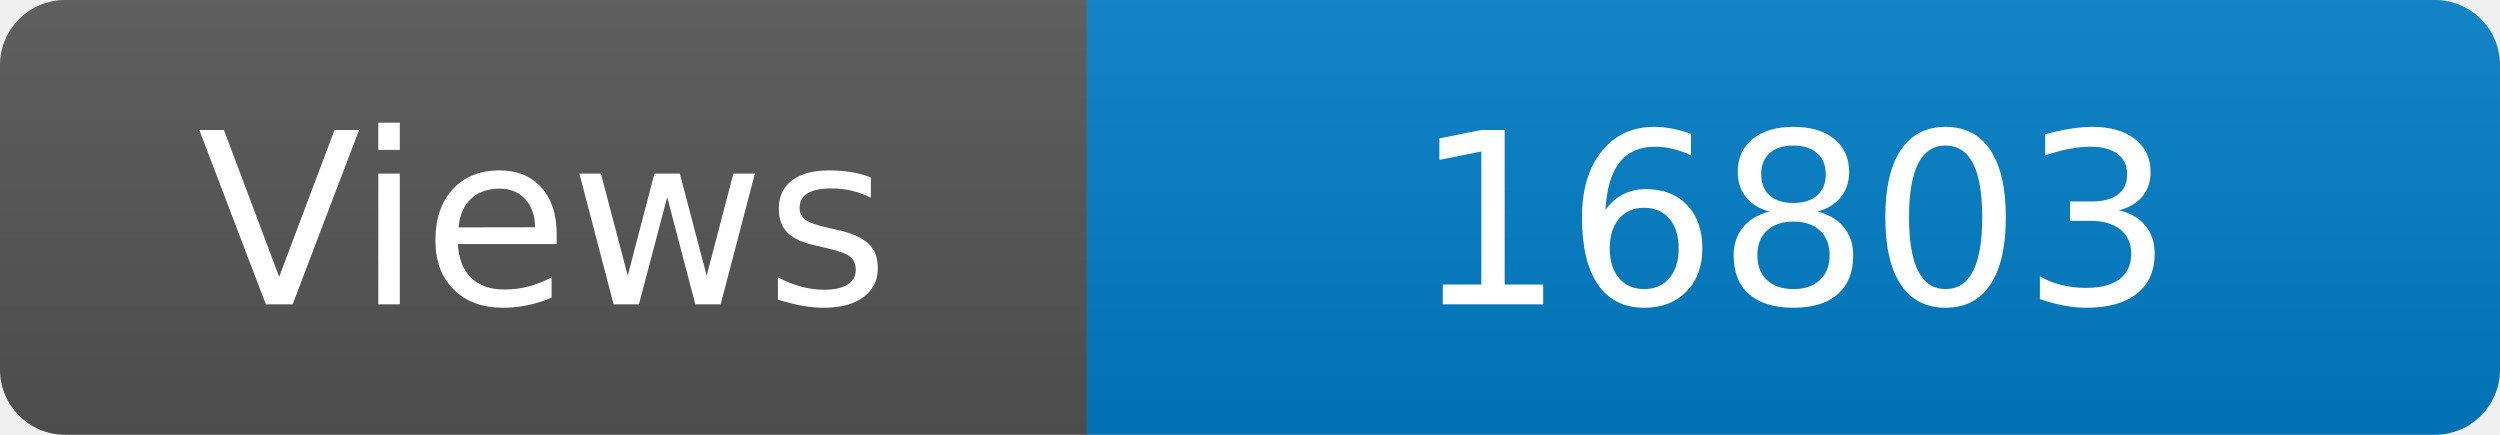
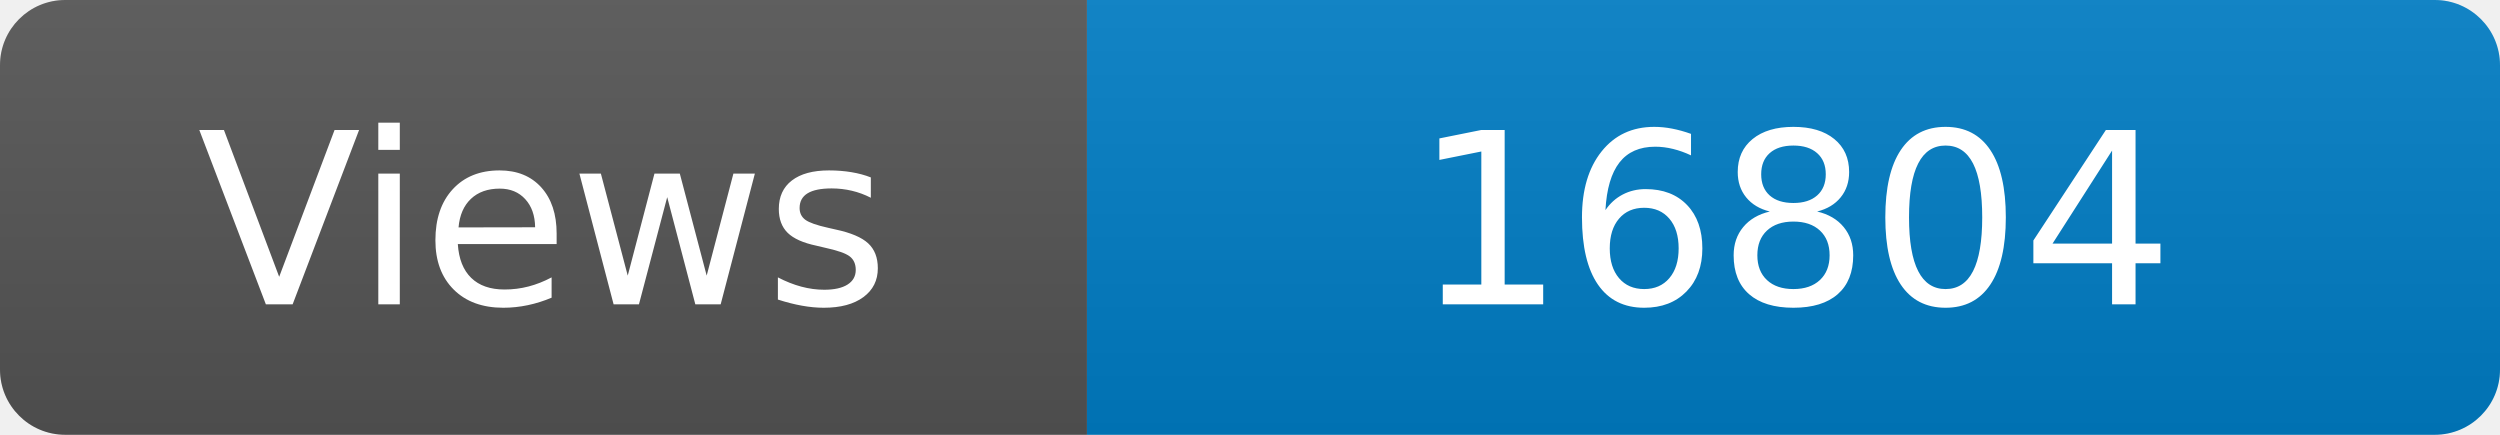
<svg xmlns="http://www.w3.org/2000/svg" width="115" height="20" role="img" aria-label="Maintained?: yes">
  <linearGradient id="s" x2="0" y2="100%">
    <stop offset="0" stop-color="#bbb" stop-opacity=".1" />
    <stop offset="1" stop-opacity=".1" />
  </linearGradient>
  <clipPath id="r">
    <rect width="115" height="20" rx="3" fill="#fff" />
  </clipPath>
  <g clip-path="url(#r)">
    <rect width="50" height="20" fill="#555" />
    <rect x="50" width="160" height="20" fill="#007ec6" />
    <rect width="115" height="20" fill="url(#s)" />
  </g>
  <g fill="#fff" text-anchor="middle" font-family="Verdana,Geneva,DejaVu Sans,sans-serif" font-size="110">
    <text x="250" y="140" transform="scale(.1)" fill="#fff">Views</text>
-     <text x="825" y="140" transform="scale(.1)" fill="#fff">16803</text>
+     <text x="825" y="140" transform="scale(.1)" fill="#fff">16804</text>
  </g>
</svg>
